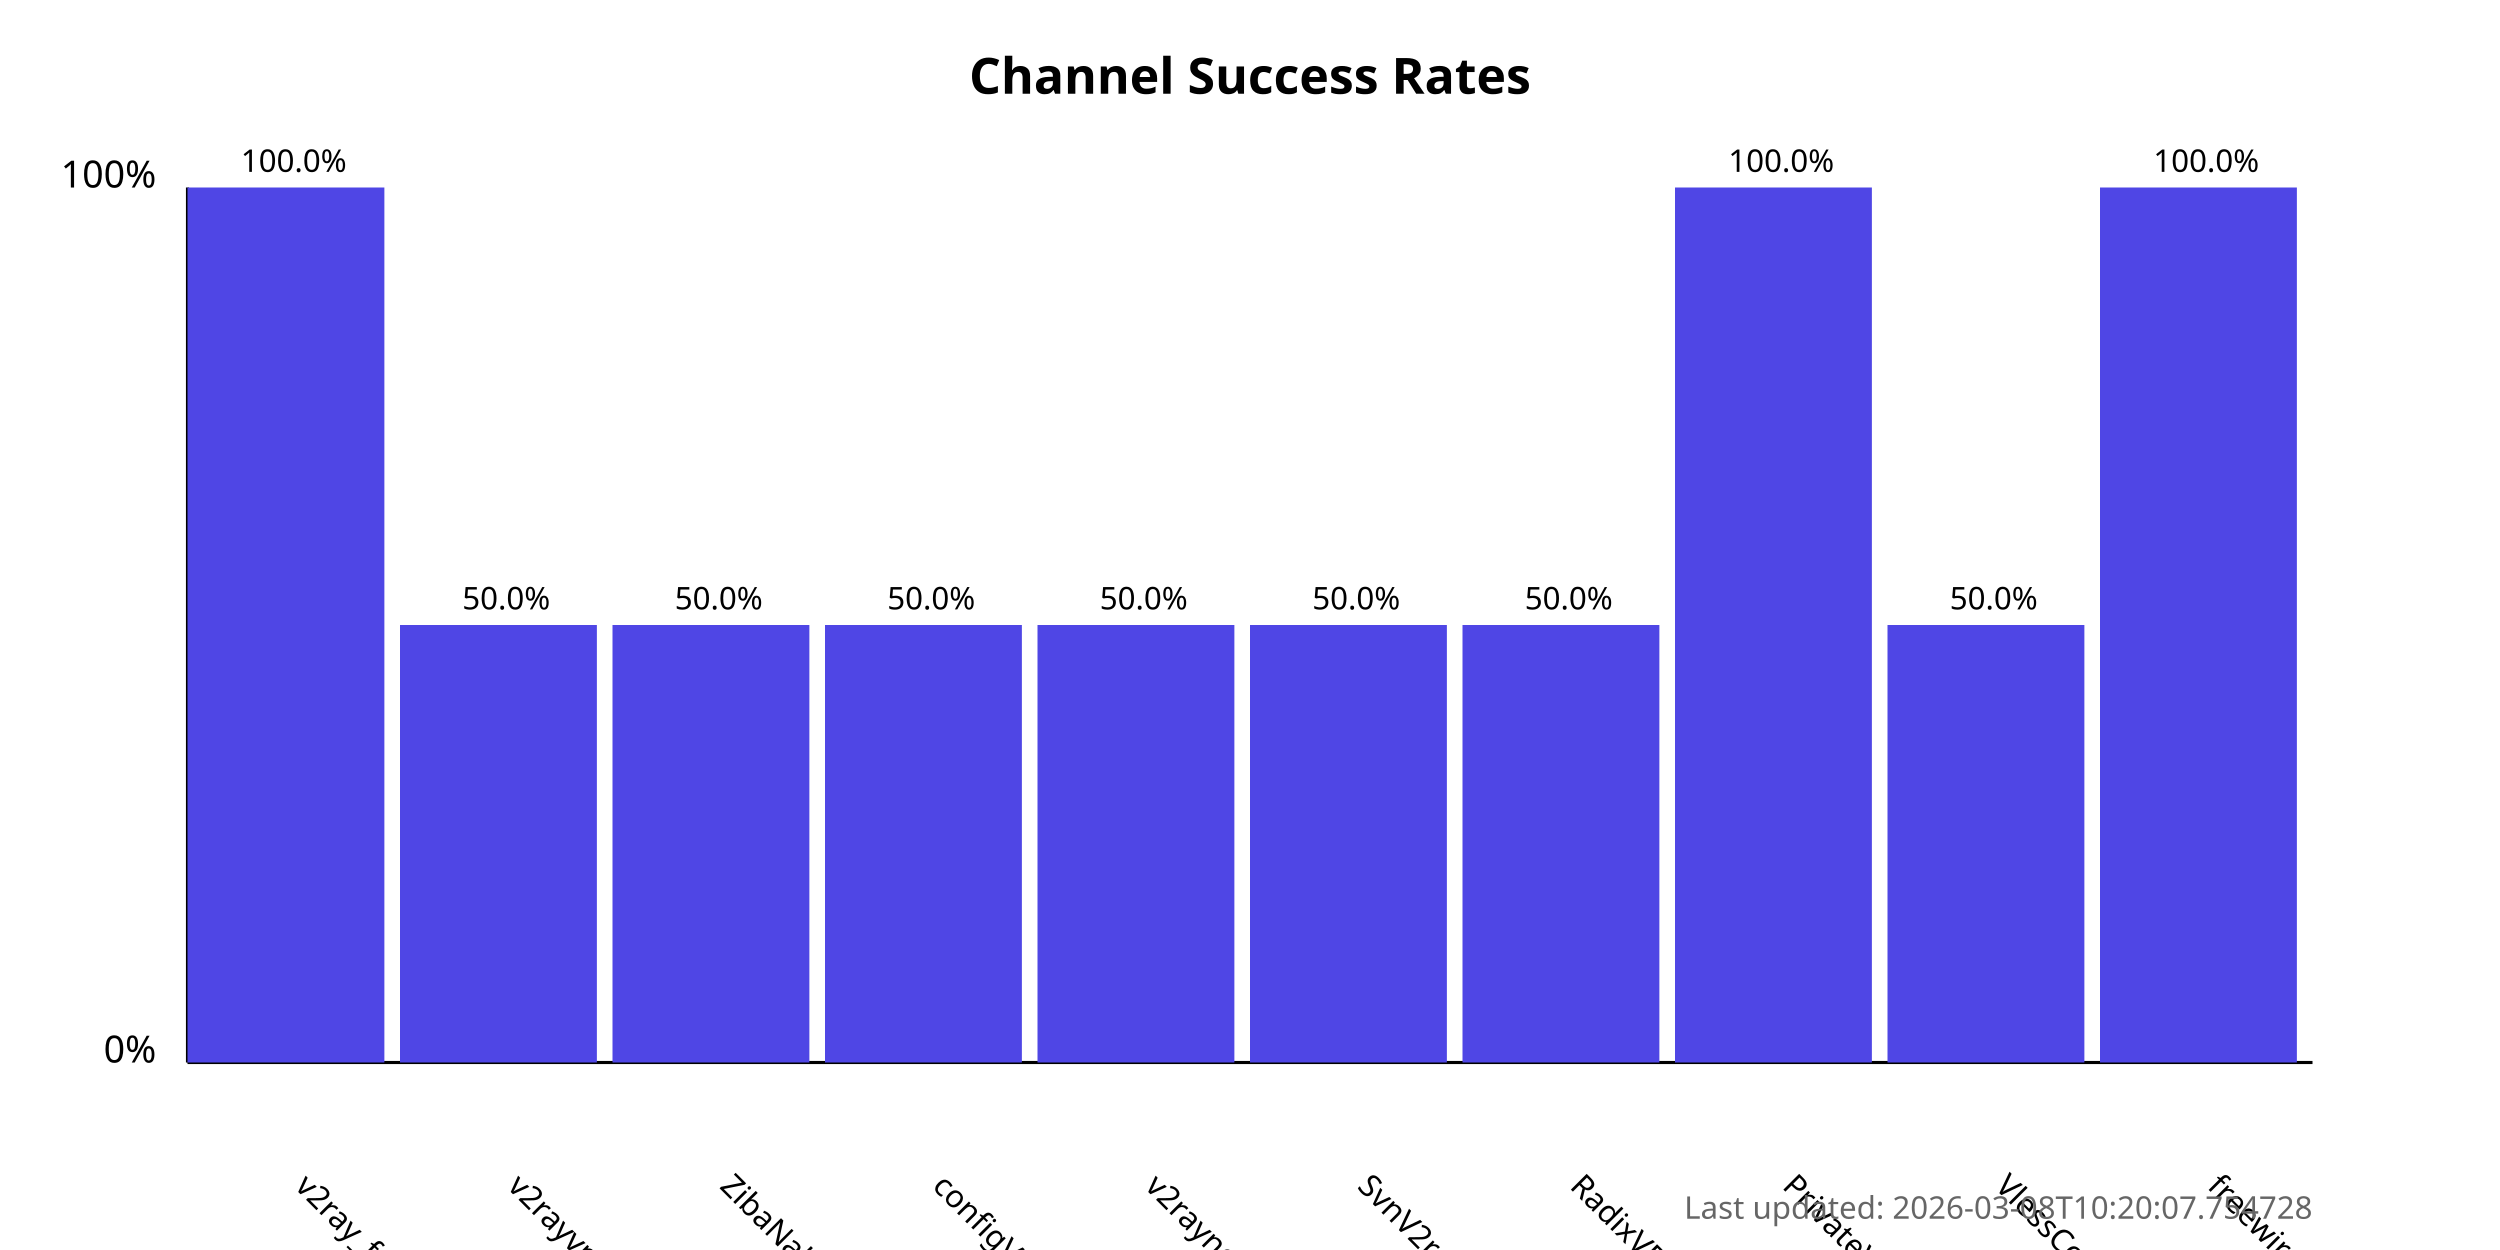
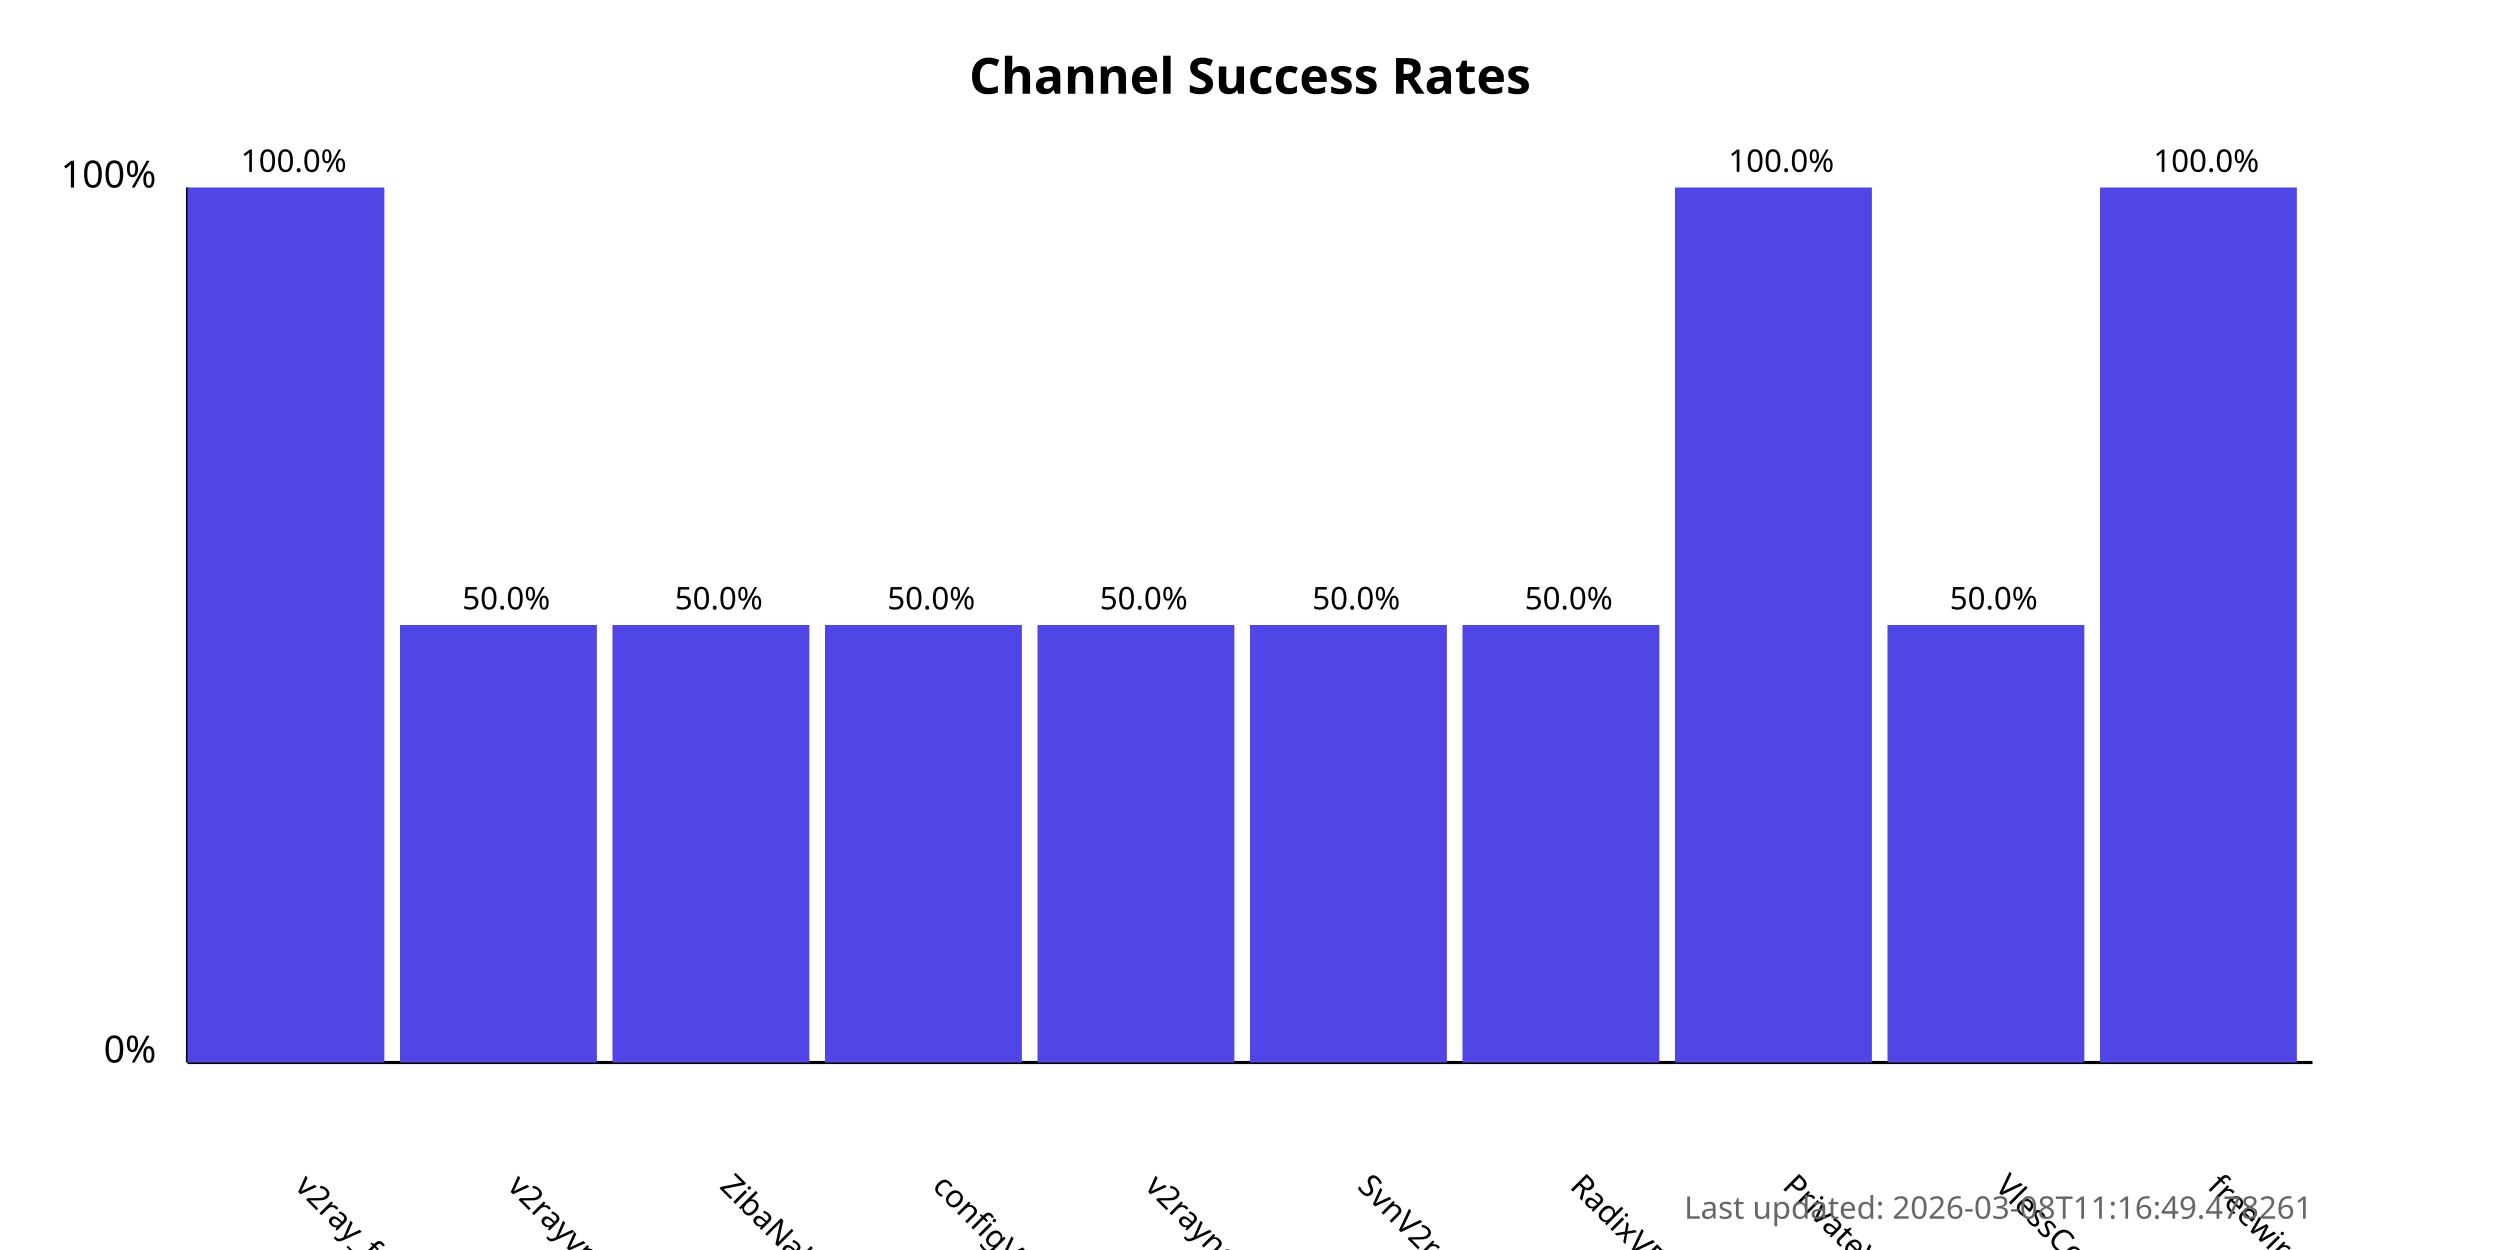
<svg xmlns="http://www.w3.org/2000/svg" width="800" height="400">
  <style>
            .chart-title { font: bold 16px sans-serif; }
            .axis-label { font: 12px sans-serif; }
            .tick-label { font: 10px sans-serif; }
            .bar { fill: #4f46e5; }
            .bar:hover { fill: #6366f1; }
            .timestamp { font: 10px sans-serif; fill: #666; }
        </style>
  <text x="400.0" y="30" text-anchor="middle" class="chart-title">
            Channel Success Rates
        </text>
  <line x1="60" y1="340" x2="60" y2="60" stroke="black" stroke-width="1" />
  <line x1="60" y1="340" x2="740" y2="340" stroke="black" stroke-width="1" />
  <text x="50" y="340" text-anchor="end" class="axis-label">0%</text>
  <text x="50" y="60" text-anchor="end" class="axis-label">100%</text>
  <g>
    <rect x="60" y="60.0" width="63.0" height="280.0" class="bar" />
    <text x="94.0" y="380" transform="rotate(45, 94.0, 380)" text-anchor="start" class="tick-label">
                v2ray_free_conf
            </text>
    <text x="94.0" y="55.0" text-anchor="middle" class="tick-label">
                100.0%
            </text>
  </g>
  <g>
    <rect x="128.0" y="200.0" width="63.0" height="140.0" class="bar" />
    <text x="162.0" y="380" transform="rotate(45, 162.0, 380)" text-anchor="start" class="tick-label">
                v2rayvpno
            </text>
    <text x="162.0" y="195.0" text-anchor="middle" class="tick-label">
                50.0%
            </text>
  </g>
  <g>
    <rect x="196.0" y="200.0" width="63.0" height="140.0" class="bar" />
    <text x="230.0" y="380" transform="rotate(45, 230.0, 380)" text-anchor="start" class="tick-label">
                ZibaNabz
            </text>
    <text x="230.0" y="195.0" text-anchor="middle" class="tick-label">
                50.0%
            </text>
  </g>
  <g>
    <rect x="264.0" y="200.0" width="63.0" height="140.0" class="bar" />
    <text x="298.0" y="380" transform="rotate(45, 298.0, 380)" text-anchor="start" class="tick-label">
                configV2rayForFree
            </text>
    <text x="298.0" y="195.0" text-anchor="middle" class="tick-label">
                50.0%
            </text>
  </g>
  <g>
    <rect x="332.0" y="200.0" width="63.0" height="140.0" class="bar" />
    <text x="366.0" y="380" transform="rotate(45, 366.0, 380)" text-anchor="start" class="tick-label">
                v2rayngvpn
            </text>
    <text x="366.0" y="195.0" text-anchor="middle" class="tick-label">
                50.0%
            </text>
  </g>
  <g>
    <rect x="400.0" y="200.0" width="63.0" height="140.0" class="bar" />
    <text x="434.0" y="380" transform="rotate(45, 434.0, 380)" text-anchor="start" class="tick-label">
                SvnV2ray
            </text>
    <text x="434.0" y="195.0" text-anchor="middle" class="tick-label">
                50.0%
            </text>
  </g>
  <g>
    <rect x="468.0" y="200.0" width="63.0" height="140.0" class="bar" />
    <text x="502.0" y="380" transform="rotate(45, 502.0, 380)" text-anchor="start" class="tick-label">
                RadixVPN
            </text>
    <text x="502.0" y="195.0" text-anchor="middle" class="tick-label">
                50.0%
            </text>
  </g>
  <g>
    <rect x="536.0" y="60.0" width="63.0" height="280.0" class="bar" />
    <text x="570.0" y="380" transform="rotate(45, 570.0, 380)" text-anchor="start" class="tick-label">
                PrivateVPNs
            </text>
    <text x="570.0" y="55.0" text-anchor="middle" class="tick-label">
                100.0%
            </text>
  </g>
  <g>
    <rect x="604.0" y="200.0" width="63.0" height="140.0" class="bar" />
    <text x="638.0" y="380" transform="rotate(45, 638.0, 380)" text-anchor="start" class="tick-label">
                VlessConfig
            </text>
    <text x="638.0" y="195.0" text-anchor="middle" class="tick-label">
                50.0%
            </text>
  </g>
  <g>
    <rect x="672.0" y="60.0" width="63.0" height="280.0" class="bar" />
    <text x="706.0" y="380" transform="rotate(45, 706.0, 380)" text-anchor="start" class="tick-label">
                freewireguard
            </text>
    <text x="706.0" y="55.0" text-anchor="middle" class="tick-label">
                100.0%
            </text>
  </g>
  <text x="740" y="390" text-anchor="end" class="timestamp">
-             Last updated: 2026-03-08T10:20:07.754728
+             Last updated: 2026-03-08T11:16:49.478261
        </text>
</svg>
